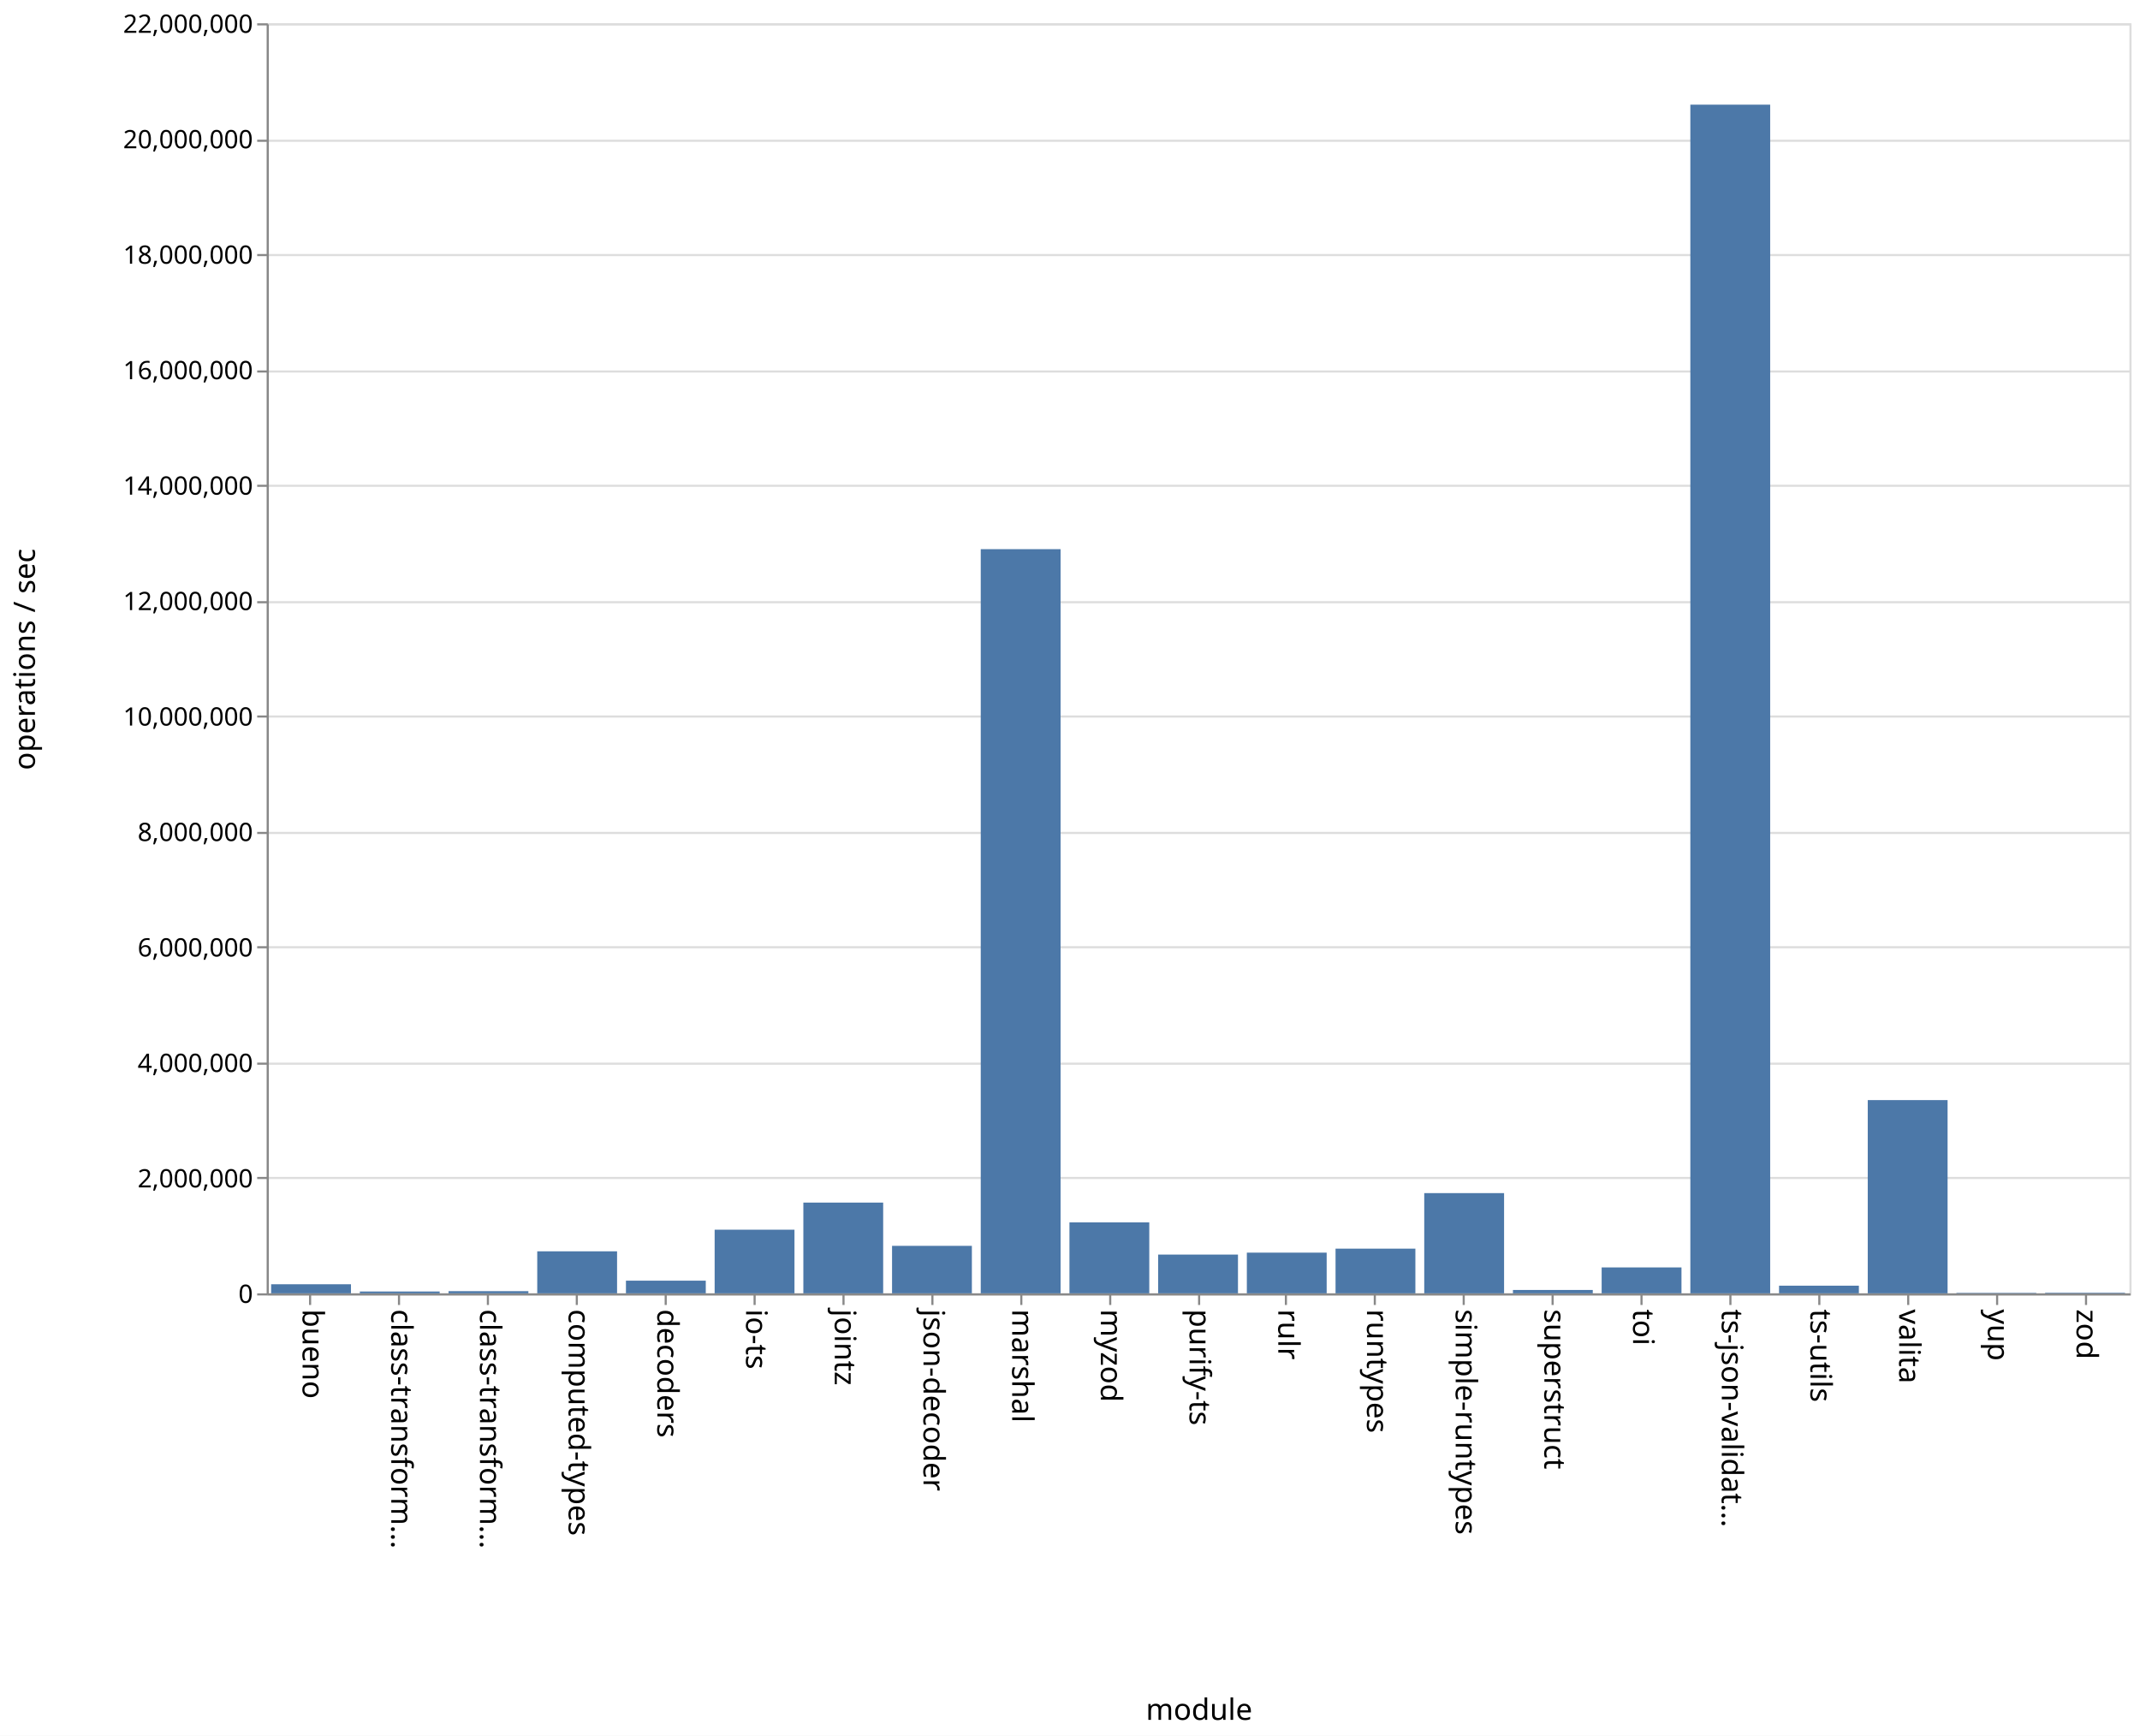
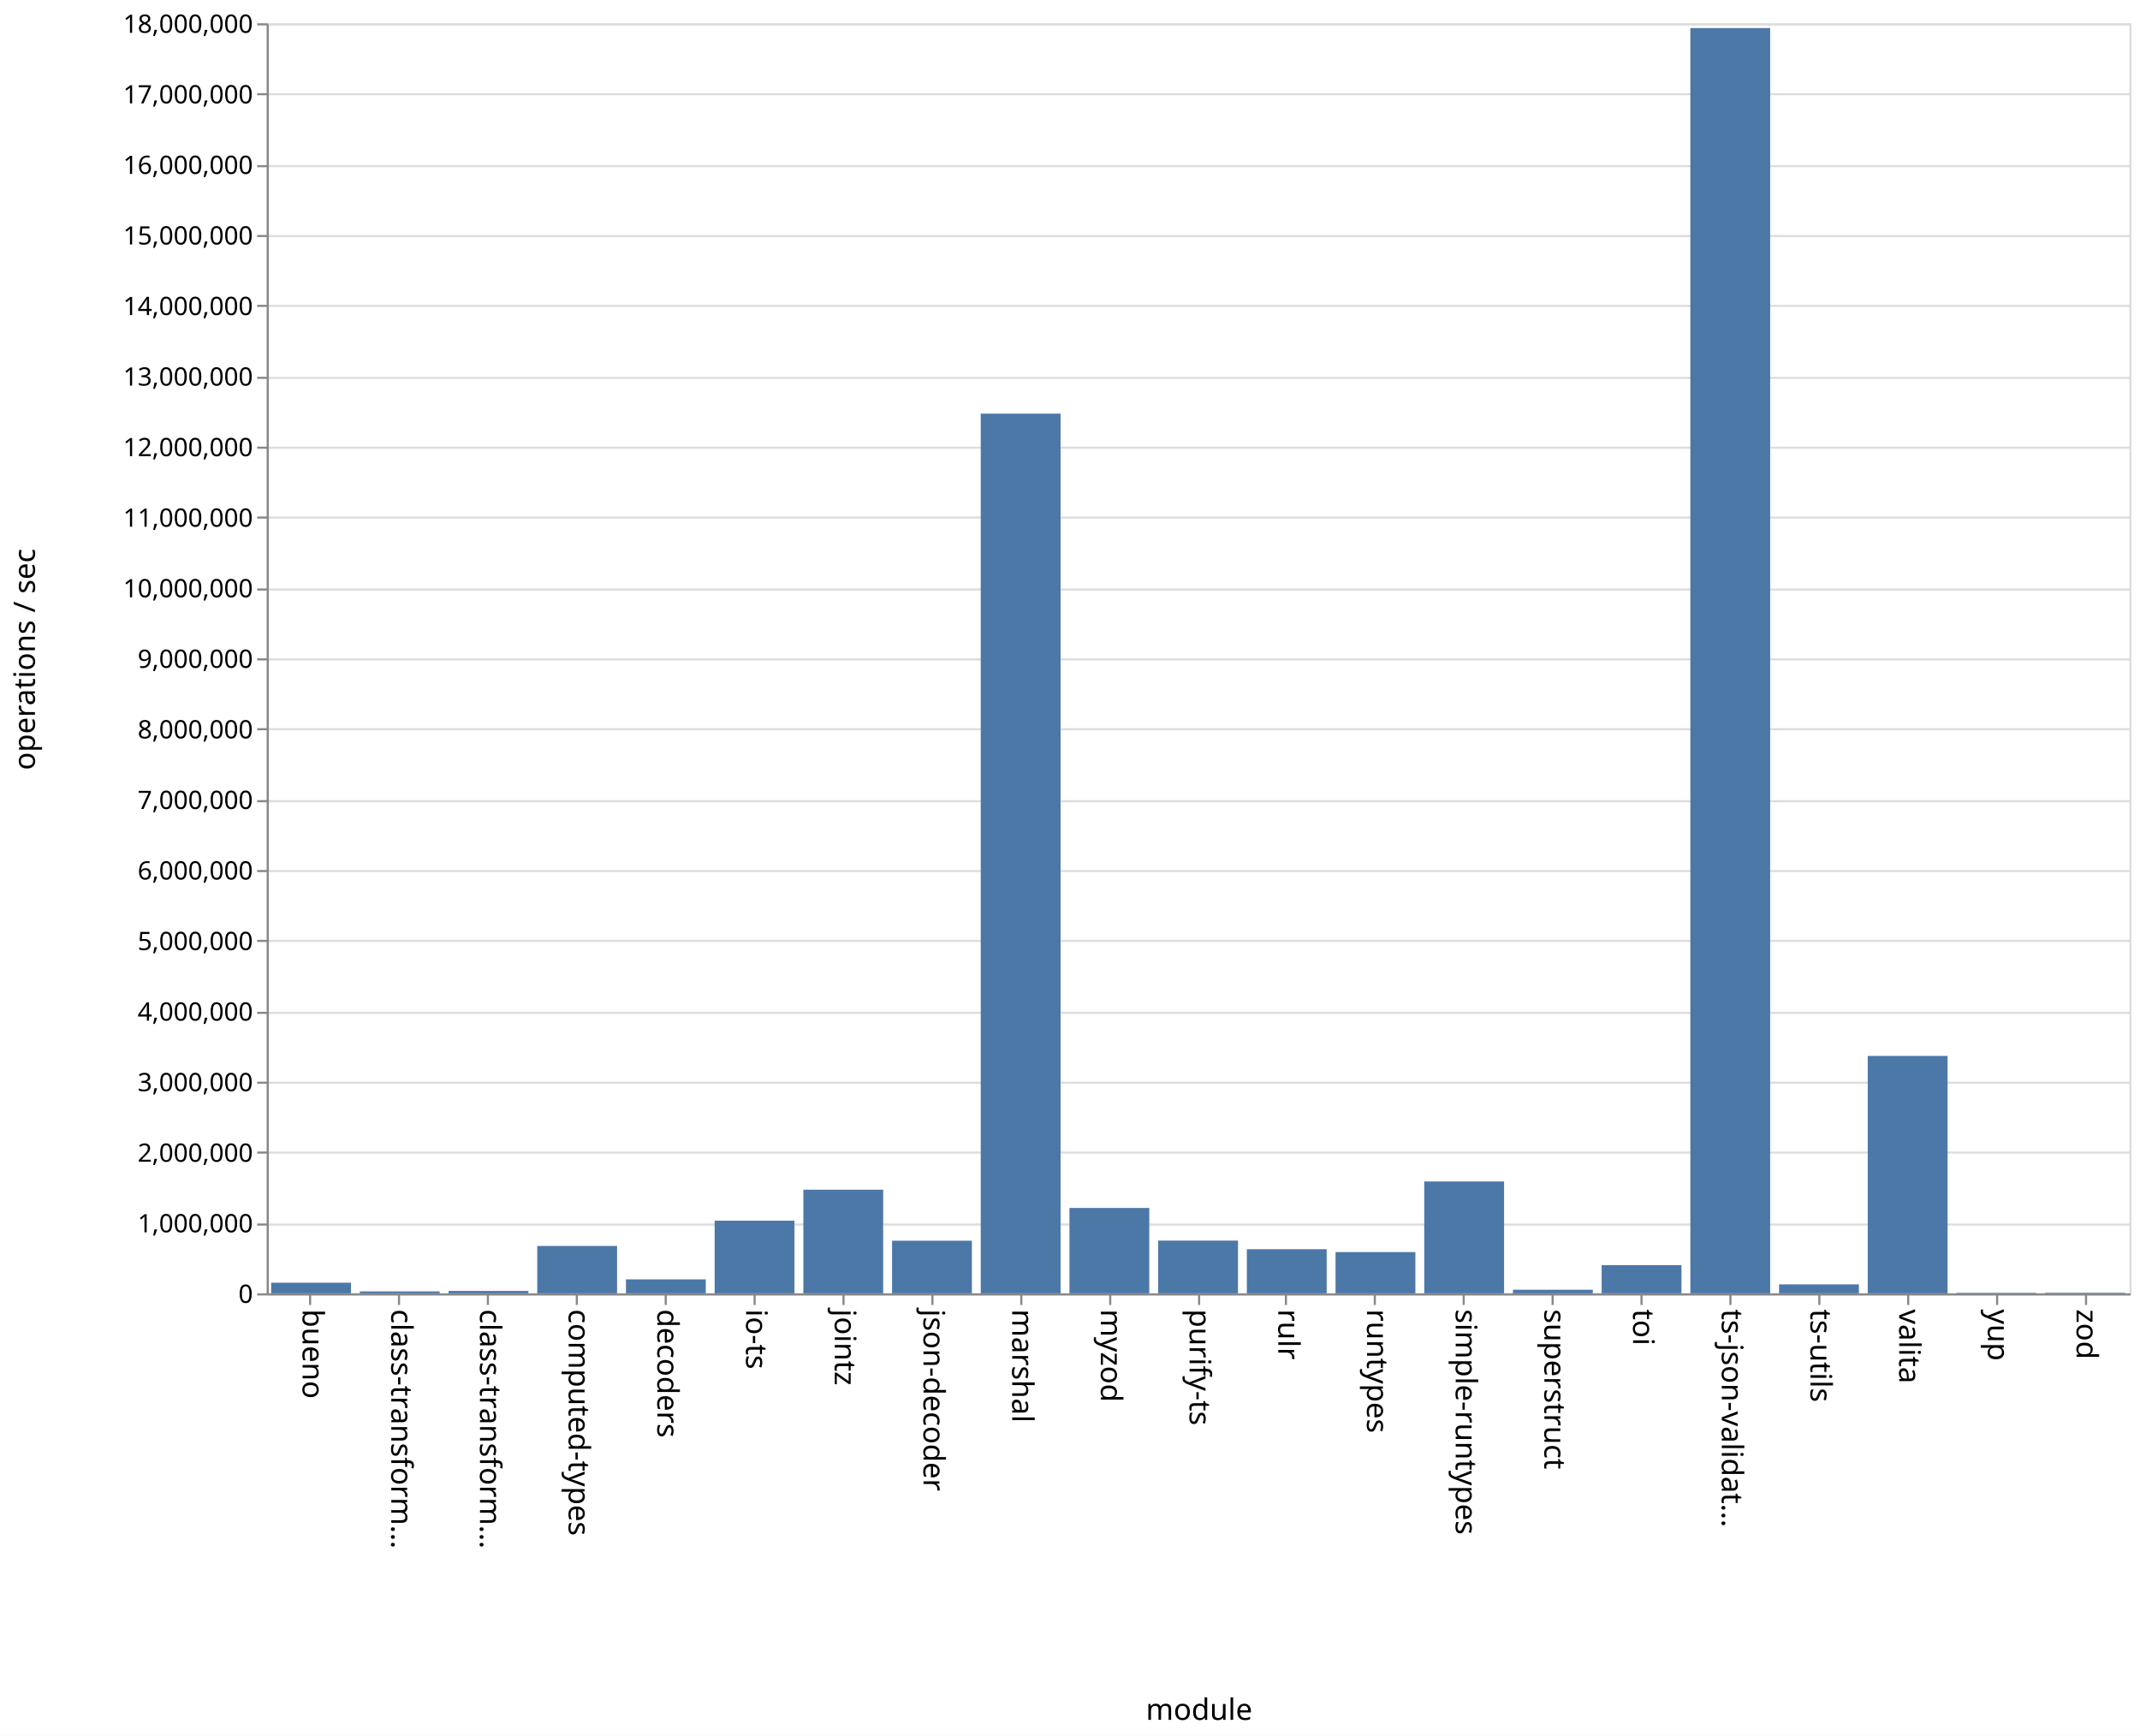
<svg xmlns="http://www.w3.org/2000/svg" class="marks" width="1011" height="820">
  <path fill="#fff" d="M0 0h1011v820H0z" />
  <g class="mark-group role-frame root" aria-roledescription="group mark container" fill="none" stroke-miterlimit="10">
    <path class="background" aria-hidden="true" d="M126.5 11.5h880v600h-880z" stroke="#ddd" />
-     <g class="mark-group role-axis" aria-roledescription="axis" aria-label="Y-axis for a linear scale with values from 0 to 22,000,000">
+     <g class="mark-group role-axis" aria-roledescription="axis" aria-label="Y-axis for a linear scale with values from 0 to 18,000,000">
      <path class="background" aria-hidden="true" d="M126.5 11.5z" pointer-events="none" />
      <g class="mark-rule role-axis-grid" pointer-events="none" stroke="#ddd">
-         <path d="M126.5 611.5h880M126.5 556.5h880M126.5 502.5h880M126.5 447.5h880M126.5 393.5h880M126.5 338.5h880M126.5 284.5h880M126.5 229.5h880M126.5 175.5h880M126.5 120.5h880M126.5 66.5h880M126.5 11.5h880" />
+         <path d="M126.5 611.5h880M126.5 578.5h880M126.5 544.5h880M126.5 511.5h880M126.5 478.5h880M126.5 444.5h880M126.5 411.5h880M126.5 378.5h880M126.5 344.5h880M126.5 311.5h880M126.5 278.5h880M126.5 244.5h880M126.5 211.5h880M126.5 178.5h880M126.5 144.5h880M126.5 111.5h880M126.5 78.5h880M126.5 44.5h880M126.5 11.5h880" />
      </g>
    </g>
    <g class="mark-group role-axis" aria-roledescription="axis" aria-label="X-axis titled 'module' for a discrete scale with 21 values: bueno, class-transformer-validator-async, class-transformer-validator-sync, computed-types, decoders, ending with zod">
      <path class="background" aria-hidden="true" d="M126.5 611.5z" pointer-events="none" />
      <g class="mark-rule role-axis-tick" pointer-events="none" stroke="#888">
        <path d="M146.5 611.5v5M188.5 611.5v5M230.5 611.5v5M272.5 611.5v5M314.5 611.5v5M356.5 611.5v5M398.5 611.5v5M440.5 611.5v5M482.5 611.5v5M524.5 611.5v5M566.5 611.5v5M607.5 611.5v5M649.5 611.5v5M691.5 611.5v5M733.5 611.5v5M775.5 611.5v5M817.5 611.5v5M859.5 611.5v5M901.5 611.5v5M943.5 611.5v5M985.5 611.5v5" />
      </g>
      <g class="mark-text role-axis-label" pointer-events="none" font-family="sans-serif" font-size="14" fill="#000">
        <text transform="rotate(90 -237.774 380.726)">bueno</text>
        <text transform="rotate(90 -216.821 401.679)">class-transform…</text>
        <text transform="rotate(90 -195.869 422.631)">class-transform…</text>
        <text transform="rotate(90 -174.917 443.583)">computed-types</text>
        <text transform="rotate(90 -153.964 464.536)">decoders</text>
        <text transform="rotate(90 -133.012 485.488)">io-ts</text>
        <text transform="rotate(90 -112.06 506.44)">jointz</text>
        <text transform="rotate(90 -91.107 527.393)">json-decoder</text>
        <text transform="rotate(90 -70.155 548.345)">marshal</text>
        <text transform="rotate(90 -49.202 569.298)">myzod</text>
        <text transform="rotate(90 -28.25 590.25)">purify-ts</text>
        <text transform="rotate(90 -7.298 611.202)">rulr</text>
        <text transform="rotate(90 13.655 632.155)">runtypes</text>
        <text transform="rotate(90 34.607 653.107)">simple-runtypes</text>
        <text transform="rotate(90 55.56 674.06)">superstruct</text>
        <text transform="rotate(90 76.512 695.012)">toi</text>
        <text transform="rotate(90 97.464 715.964)">ts-json-validat…</text>
        <text transform="rotate(90 118.417 736.917)">ts-utils</text>
        <text transform="rotate(90 139.369 757.869)">valita</text>
        <text transform="rotate(90 160.321 778.821)">yup</text>
        <text transform="rotate(90 181.274 799.774)">zod</text>
      </g>
      <path stroke="#888" d="M126.5 611.5h880" pointer-events="none" />
      <text text-anchor="middle" transform="translate(566.5 812.5)" font-family="sans-serif" font-size="14" fill="#000" pointer-events="none">module</text>
    </g>
-     <g class="mark-group role-axis" aria-roledescription="axis" aria-label="Y-axis titled 'operations / sec' for a linear scale with values from 0 to 22,000,000">
+     <g class="mark-group role-axis" aria-roledescription="axis" aria-label="Y-axis titled 'operations / sec' for a linear scale with values from 0 to 18,000,000">
      <path class="background" aria-hidden="true" d="M126.5 11.5z" pointer-events="none" />
      <g class="mark-rule role-axis-tick" pointer-events="none" stroke="#888">
-         <path d="M126.5 611.5h-5M126.5 556.5h-5M126.5 502.5h-5M126.5 447.5h-5M126.5 393.5h-5M126.5 338.5h-5M126.5 284.5h-5M126.5 229.5h-5M126.5 175.5h-5M126.5 120.5h-5M126.5 66.5h-5M126.5 11.5h-5" />
+         <path d="M126.5 611.5h-5M126.5 578.5h-5M126.5 544.5h-5M126.5 511.5h-5M126.5 478.5h-5M126.5 444.5h-5M126.5 411.5h-5M126.5 378.5h-5M126.5 344.5h-5M126.5 311.5h-5M126.5 278.5h-5M126.5 244.5h-5M126.5 211.5h-5M126.5 178.5h-5M126.5 144.5h-5M126.5 111.5h-5M126.5 78.5h-5M126.5 44.5h-5M126.5 11.5h-5" />
      </g>
      <g class="mark-text role-axis-label" pointer-events="none" text-anchor="end" font-family="sans-serif" font-size="12" fill="#000">
        <text transform="translate(119.5 615.5)">0</text>
-         <text transform="translate(119.5 560.955)">2,000,000</text>
-         <text transform="translate(119.5 506.41)">4,000,000</text>
-         <text transform="translate(119.5 451.864)">6,000,000</text>
-         <text transform="translate(119.5 397.318)">8,000,000</text>
-         <text transform="translate(119.5 342.773)">10,000,000</text>
-         <text transform="translate(119.5 288.227)">12,000,000</text>
-         <text transform="translate(119.5 233.682)">14,000,000</text>
-         <text transform="translate(119.5 179.136)">16,000,000</text>
-         <text transform="translate(119.5 124.59)">18,000,000</text>
-         <text transform="translate(119.5 70.045)">20,000,000</text>
-         <text transform="translate(119.5 15.5)">22,000,000</text>
+         <text transform="translate(119.5 582.167)">1,000,000</text>
+         <text transform="translate(119.5 548.833)">2,000,000</text>
+         <text transform="translate(119.5 515.5)">3,000,000</text>
+         <text transform="translate(119.5 482.167)">4,000,000</text>
+         <text transform="translate(119.5 448.833)">5,000,000</text>
+         <text transform="translate(119.5 415.5)">6,000,000</text>
+         <text transform="translate(119.5 382.167)">7,000,000</text>
+         <text transform="translate(119.5 348.833)">8,000,000</text>
+         <text transform="translate(119.5 315.5)">9,000,000</text>
+         <text transform="translate(119.5 282.167)">10,000,000</text>
+         <text transform="translate(119.5 248.833)">11,000,000</text>
+         <text transform="translate(119.5 215.5)">12,000,000</text>
+         <text transform="translate(119.5 182.167)">13,000,000</text>
+         <text transform="translate(119.5 148.833)">14,000,000</text>
+         <text transform="translate(119.5 115.5)">15,000,000</text>
+         <text transform="translate(119.5 82.167)">16,000,000</text>
+         <text transform="translate(119.5 48.833)">17,000,000</text>
+         <text transform="translate(119.5 15.5)">18,000,000</text>
      </g>
      <path stroke="#888" d="M126.5 611.5v-600" pointer-events="none" />
      <text text-anchor="middle" transform="rotate(-90 164 147.5)" font-family="sans-serif" font-size="14" fill="#000" pointer-events="none">operations / sec</text>
    </g>
    <g class="mark-rect role-mark marks" aria-roledescription="rect mark container" fill="#4c78a8">
-       <path d="M128.095 606.72h37.715V611h-37.715zM170 610.144h37.714V611H170zM211.905 609.966h37.714V611h-37.714zM253.81 591.141h37.714V611H253.81zM295.714 605.009h37.715V611h-37.715zM337.619 580.944h37.714V611H337.62zM379.524 568.116h37.714V611h-37.714zM421.429 588.564h37.714V611h-37.714zM463.333 259.431h37.715V611h-37.715zM505.238 577.493h37.714V611h-37.714zM547.143 592.683h37.714V611h-37.714zM589.048 591.775h37.714V611h-37.714zM630.952 589.892h37.715V611h-37.715zM672.857 563.643h37.714V611h-37.714zM714.762 609.405h37.714V611h-37.714zM756.667 598.744h37.714V611h-37.714zM798.571 49.432h37.715V611H798.57zM840.476 607.393h37.714V611h-37.714zM882.381 519.72h37.714V611h-37.714zM924.286 610.767H962V611h-37.714zM966.19 610.737h37.715V611H966.19z" />
+       <path d="M128.095 605.986h37.715V611h-37.715zM170 610.079h37.714V611H170zM211.905 609.856h37.714V611h-37.714zM253.81 588.629h37.714V611H253.81zM295.714 604.383h37.715V611h-37.715zM337.619 576.682h37.714V611H337.62zM379.524 562.048h37.714V611h-37.714zM421.429 586.143h37.714V611h-37.714zM463.333 195.415h37.715V611h-37.715zM505.238 570.654h37.714V611h-37.714zM547.143 586.078h37.714V611h-37.714zM589.048 590.152h37.714V611h-37.714zM630.952 591.504h37.715V611h-37.715zM672.857 558.156h37.714V611h-37.714zM714.762 609.306h37.714V611h-37.714zM756.667 597.679h37.714V611h-37.714zM798.571 13.275h37.715V611H798.57zM840.476 606.75h37.714V611h-37.714zM882.381 498.84h37.714V611h-37.714zM924.286 610.74H962v.26h-37.714zM966.19 610.712h37.715V611H966.19z" />
    </g>
  </g>
</svg>
